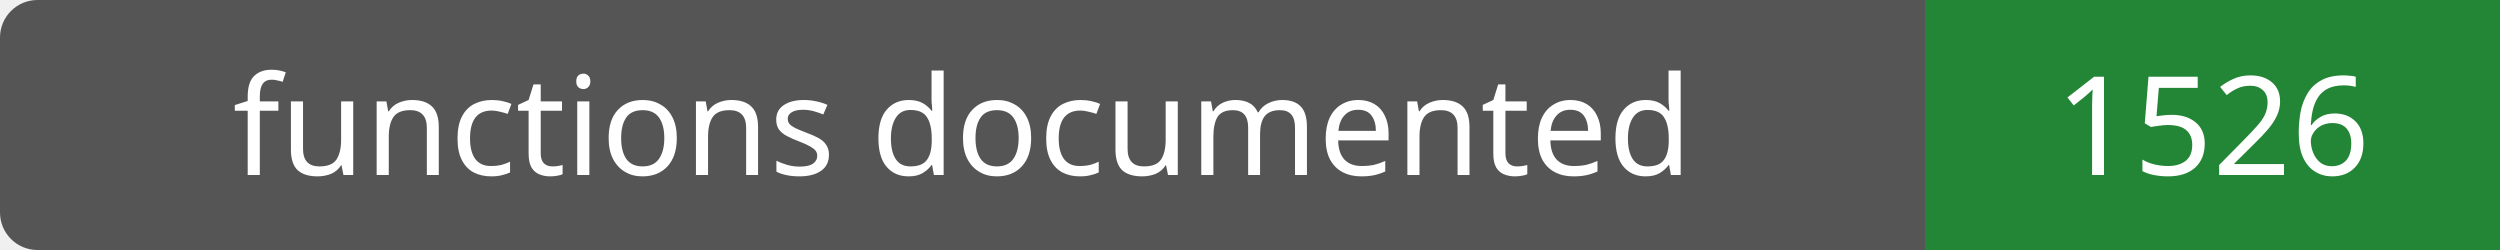
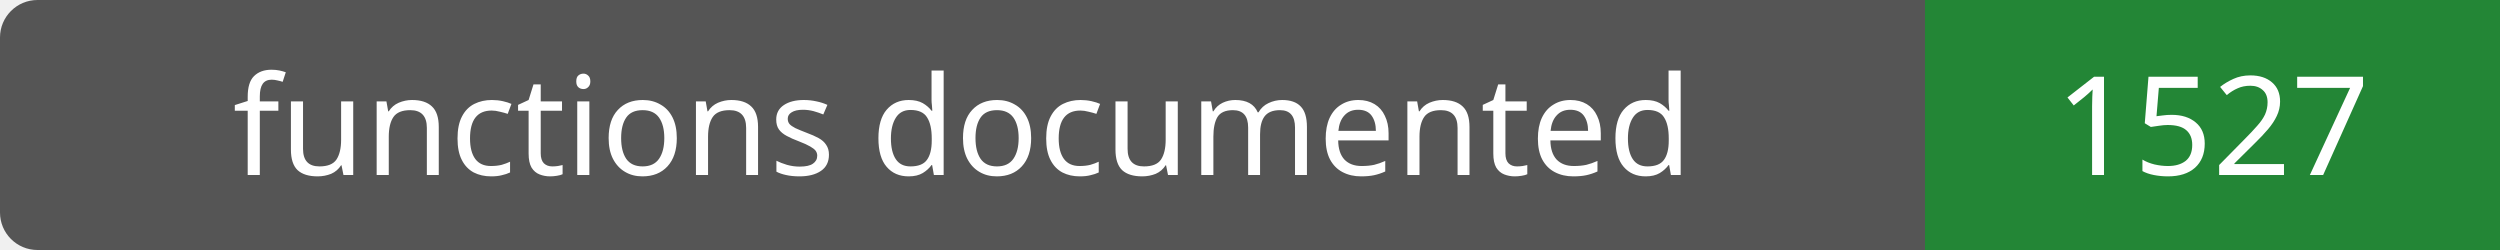
- <svg xmlns="http://www.w3.org/2000/svg" width="200" height="20" role="img" aria-label="functions documented: 1526">
+ <svg xmlns="http://www.w3.org/2000/svg" width="200" height="20" role="img" aria-label="functions documented: 1527">
  <rect width="200" height="20" rx="3" fill="#555" />
  <path fill="#238636" d="M154 0h46v20H154z" />
  <g fill="#fff" text-anchor="middle" font-family="Verdana,sans-serif" font-size="11">
    <text x="77.0" y="14">functions documented</text>
-     <text x="177.0" y="14">1526</text>
+     <text x="177.0" y="14">1527</text>
  </g>
</svg>
